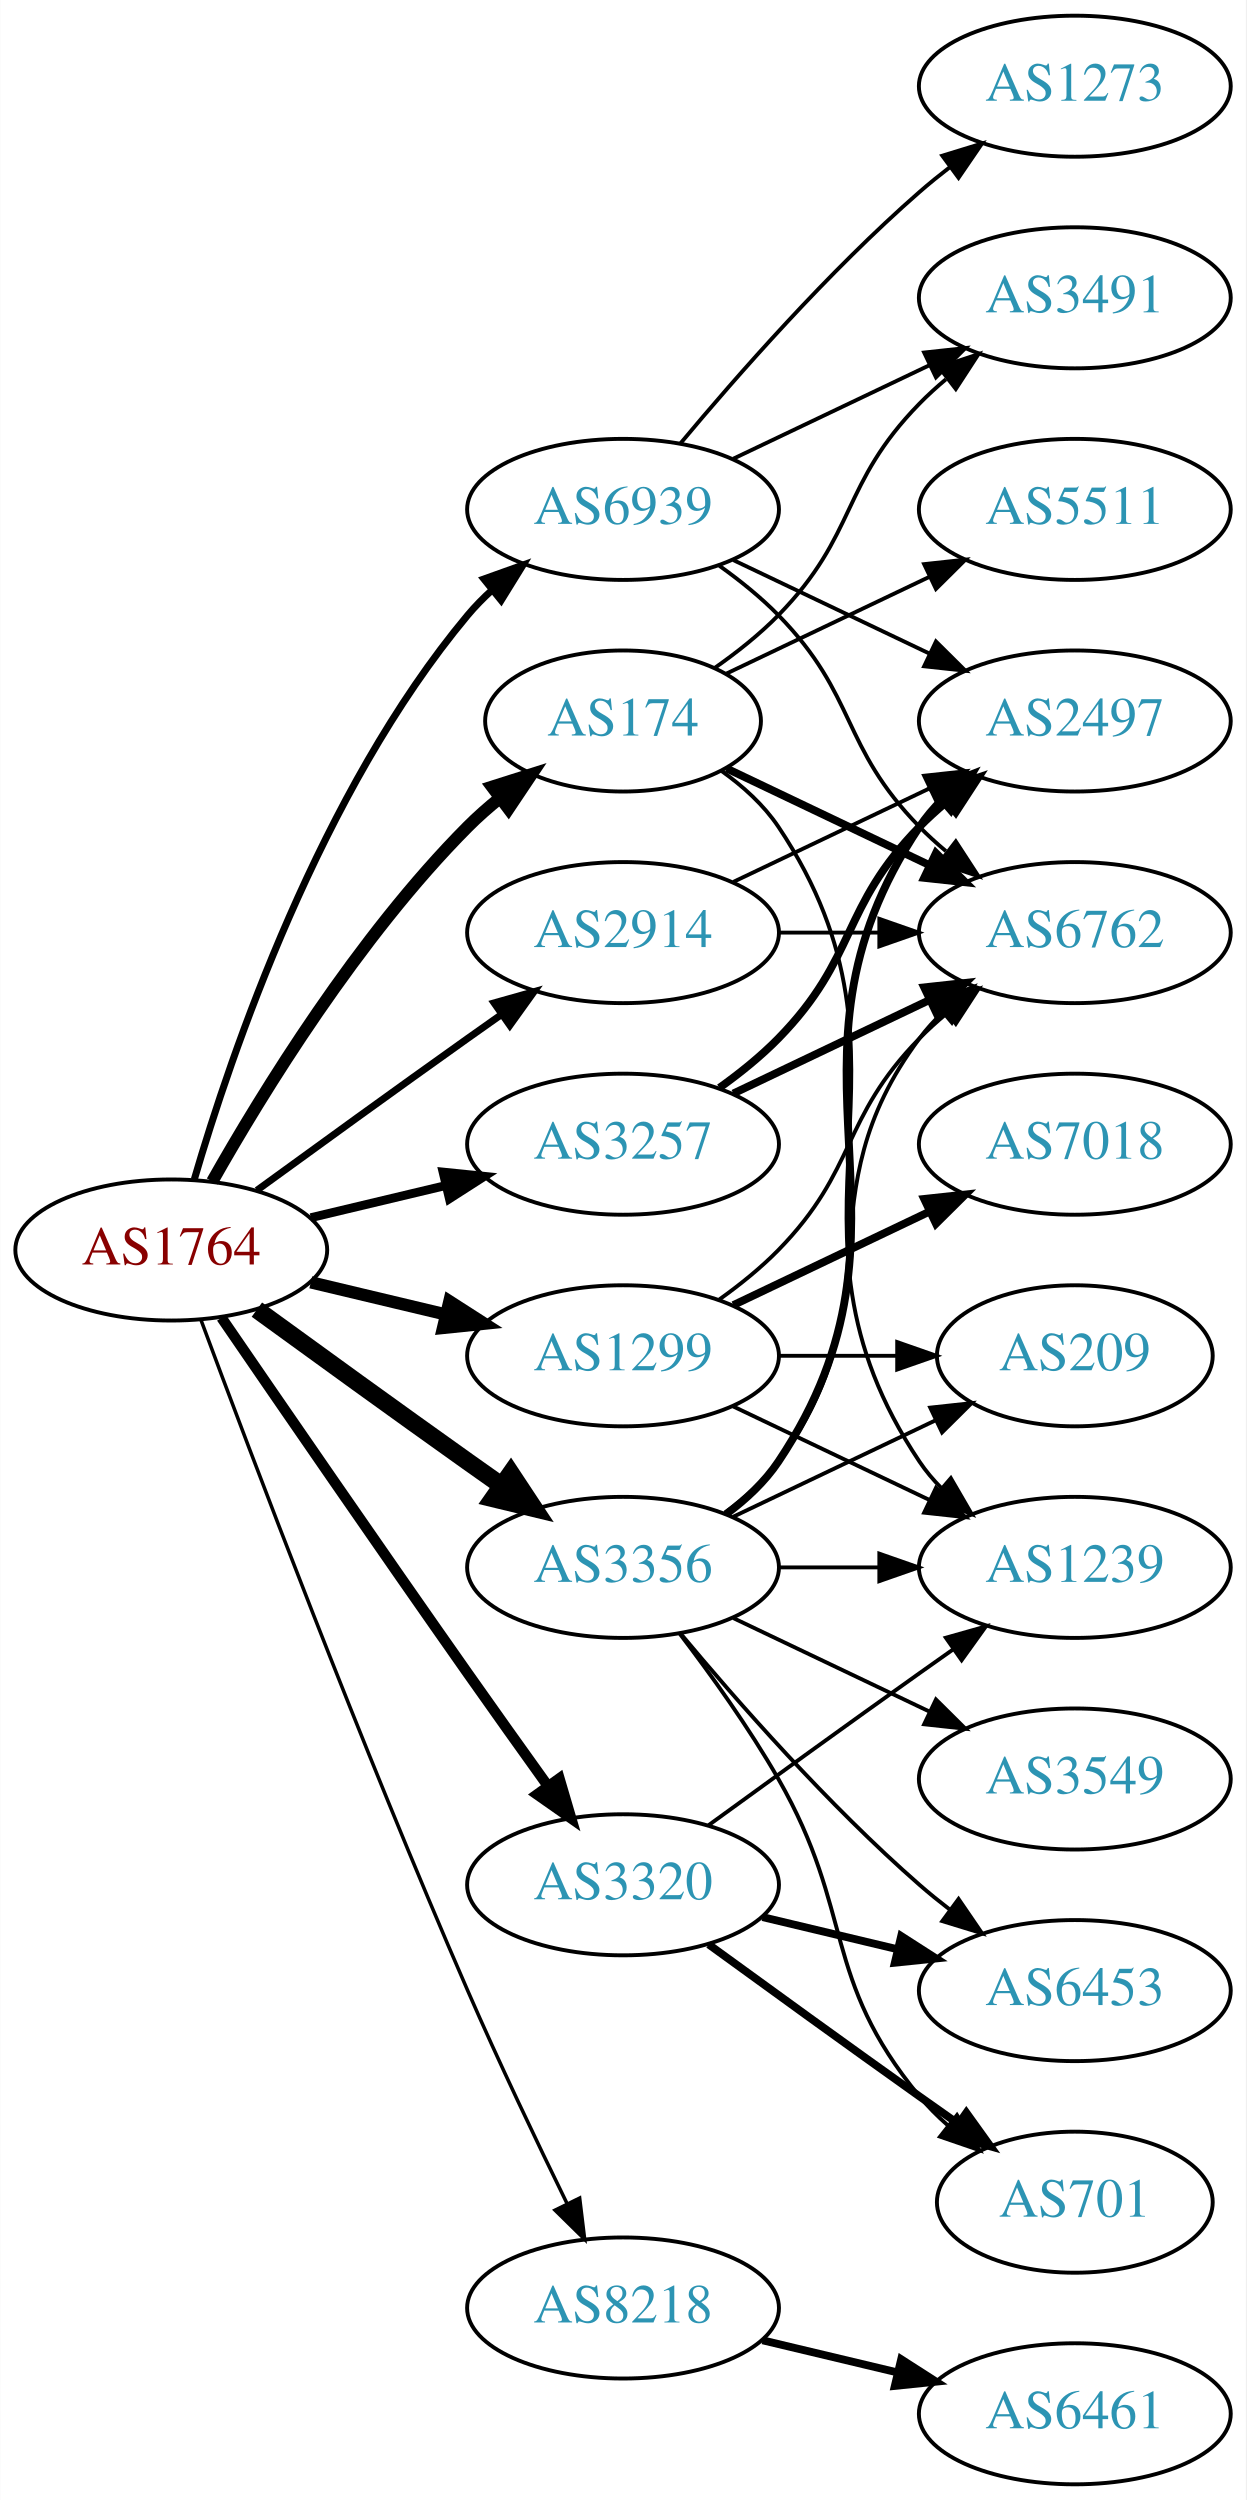
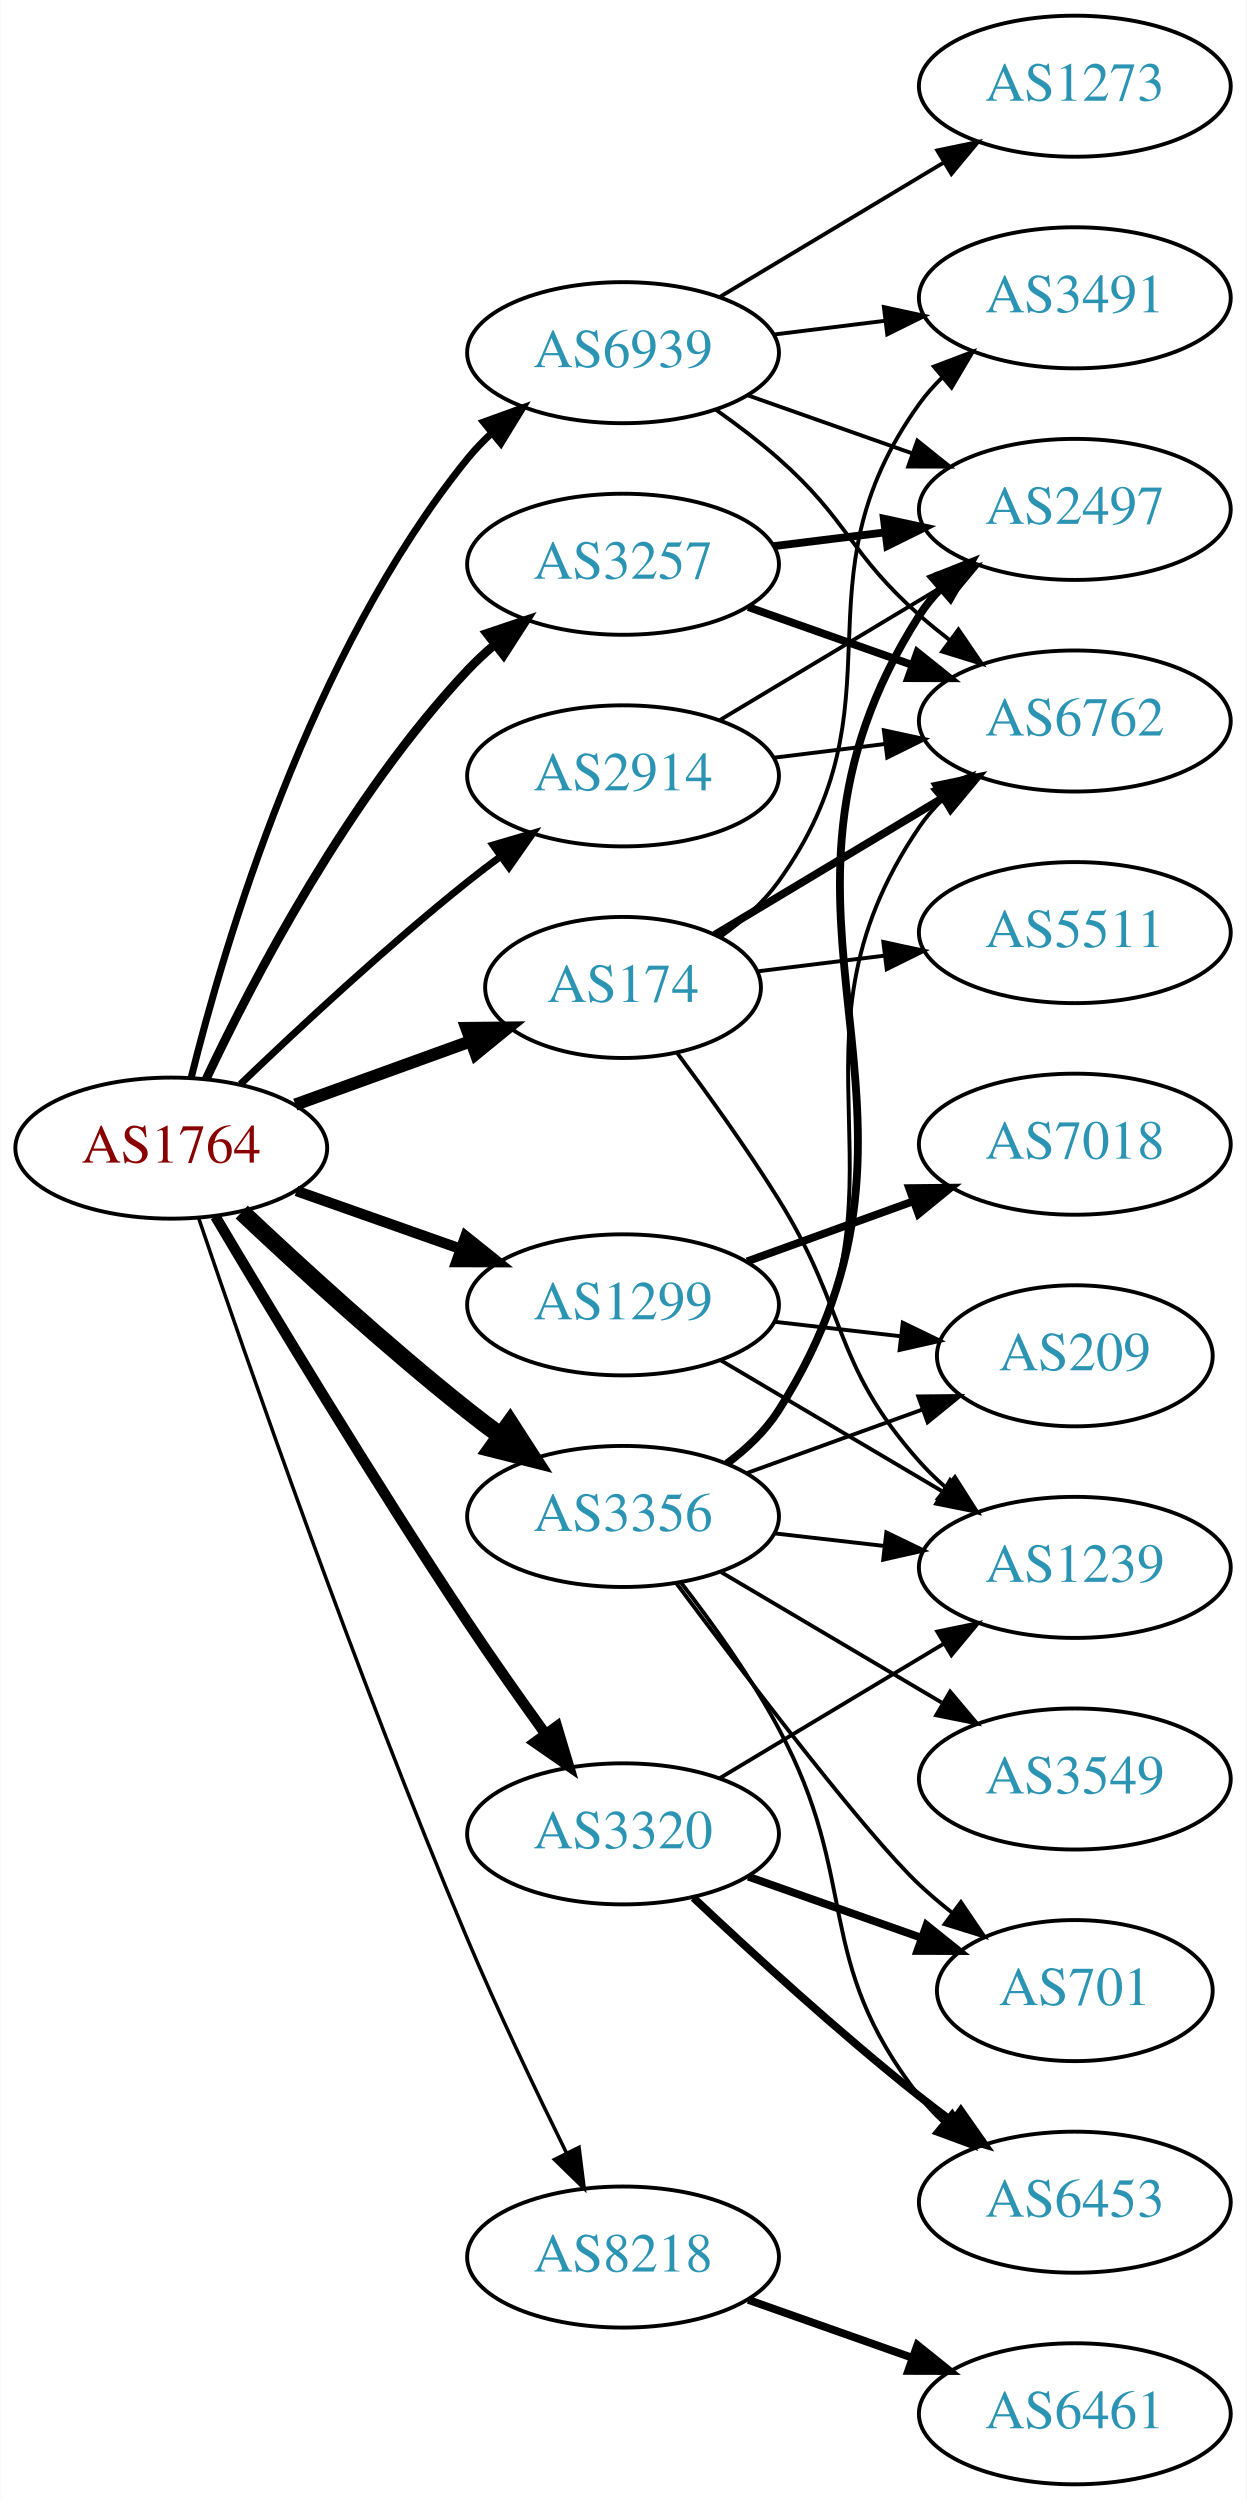
<svg xmlns="http://www.w3.org/2000/svg" xmlns:xlink="http://www.w3.org/1999/xlink" width="318pt" height="638pt" viewBox="0.00 0.00 317.88 638.00">
  <g id="graph0" class="graph" transform="scale(1 1) rotate(0) translate(4 634)">
    <polygon fill="white" stroke="none" points="-4,4 -4,-634 313.879,-634 313.879,4 -4,4" />
    <g id="node1" class="node">
      <g id="a_node1">
        <a xlink:href="/asn/1764" xlink:title="AS1764 ~ NEXTLAYER-AS [AT]">
-           <ellipse fill="#ffffff" stroke="black" cx="39.647" cy="-315" rx="39.794" ry="18" />
-           <text text-anchor="middle" x="39.647" y="-311.3" font-family="Times,serif" font-size="14.00" fill="#880000">AS1764</text>
+           <ellipse fill="#ffffff" stroke="black" cx="39.647" cy="-341" rx="39.794" ry="18" />
+           <text text-anchor="middle" x="39.647" y="-337.3" font-family="Times,serif" font-size="14.00" fill="#880000">AS1764</text>
        </a>
      </g>
    </g>
    <g id="node2" class="node">
      <g id="a_node2">
        <a xlink:href="/asn/174" xlink:title="AS174 ~ Cogent Communications [US]">
-           <ellipse fill="#ffffff" stroke="black" cx="154.939" cy="-450" rx="35.194" ry="18" />
-           <text text-anchor="middle" x="154.939" y="-446.3" font-family="Times,serif" font-size="14.00" fill="#2c94b3">AS174</text>
+           <ellipse fill="#ffffff" stroke="black" cx="154.939" cy="-382" rx="35.194" ry="18" />
+           <text text-anchor="middle" x="154.939" y="-378.3" font-family="Times,serif" font-size="14.00" fill="#2c94b3">AS174</text>
        </a>
      </g>
    </g>
    <g id="edge1" class="edge">
-       <path fill="none" stroke="black" stroke-width="3.15" d="M50.106,-332.49C62.888,-355.096 87.32,-394.886 115.293,-423 117.793,-425.513 120.554,-427.949 123.415,-430.261" />
-       <polygon fill="black" stroke="black" stroke-width="3.15" points="121.513,-433.21 131.612,-436.413 125.715,-427.611 121.513,-433.21" />
+       <path fill="none" stroke="black" stroke-width="3.15" d="M71.305,-352.095C85.042,-357.067 101.383,-362.98 115.892,-368.231" />
+       <polygon fill="black" stroke="black" stroke-width="3.15" points="114.995,-371.628 125.59,-371.74 117.377,-365.046 114.995,-371.628" />
    </g>
    <g id="node3" class="node">
      <g id="a_node3">
        <a xlink:href="/asn/1299" xlink:title="AS1299 ~ Telia Carrier [EU]">
-           <ellipse fill="#ffffff" stroke="black" cx="154.939" cy="-288" rx="39.794" ry="18" />
-           <text text-anchor="middle" x="154.939" y="-284.3" font-family="Times,serif" font-size="14.00" fill="#2c94b3">AS1299</text>
+           <ellipse fill="#ffffff" stroke="black" cx="154.939" cy="-301" rx="39.794" ry="18" />
+           <text text-anchor="middle" x="154.939" y="-297.3" font-family="Times,serif" font-size="14.00" fill="#2c94b3">AS1299</text>
        </a>
      </g>
    </g>
    <g id="edge2" class="edge">
-       <path fill="none" stroke="black" stroke-width="3.15" d="M75.254,-306.752C86.125,-304.162 98.279,-301.265 109.722,-298.538" />
-       <polygon fill="black" stroke="black" stroke-width="3.15" points="110.628,-301.92 119.544,-296.197 109.005,-295.111 110.628,-301.92" />
+       <path fill="none" stroke="black" stroke-width="2.7" d="M71.604,-330.07C84.468,-325.528 99.574,-320.195 113.31,-315.345" />
+       <polygon fill="black" stroke="black" stroke-width="2.7" points="114.755,-318.547 123.019,-311.917 112.424,-311.946 114.755,-318.547" />
    </g>
    <g id="node4" class="node">
      <g id="a_node4">
        <a xlink:href="/asn/2914" xlink:title="AS2914 ~ NTT America, Inc. [US]">
-           <ellipse fill="#ffffff" stroke="black" cx="154.939" cy="-396" rx="39.794" ry="18" />
-           <text text-anchor="middle" x="154.939" y="-392.3" font-family="Times,serif" font-size="14.00" fill="#2c94b3">AS2914</text>
+           <ellipse fill="#ffffff" stroke="black" cx="154.939" cy="-436" rx="39.794" ry="18" />
+           <text text-anchor="middle" x="154.939" y="-432.3" font-family="Times,serif" font-size="14.00" fill="#2c94b3">AS2914</text>
        </a>
      </g>
    </g>
    <g id="edge3" class="edge">
-       <path fill="none" stroke="black" stroke-width="1.8" d="M61.495,-330.222C76.429,-341.091 97.042,-356.025 115.293,-369 118.113,-371.005 121.056,-373.085 124.005,-375.159" />
-       <polygon fill="black" stroke="black" stroke-width="1.8" points="122.032,-378.05 132.229,-380.926 126.051,-372.319 122.032,-378.05" />
+       <path fill="none" stroke="black" stroke-width="1.8" d="M57.29,-357.312C72.066,-371.51 94.479,-392.363 115.293,-409 117.996,-411.161 120.861,-413.344 123.759,-415.484" />
+       <polygon fill="black" stroke="black" stroke-width="1.8" points="121.751,-418.35 131.914,-421.344 125.835,-412.666 121.751,-418.35" />
    </g>
    <g id="node5" class="node">
      <g id="a_node5">
        <a xlink:href="/asn/3257" xlink:title="AS3257 ~ GTT [DE]">
-           <ellipse fill="#ffffff" stroke="black" cx="154.939" cy="-342" rx="39.794" ry="18" />
-           <text text-anchor="middle" x="154.939" y="-338.3" font-family="Times,serif" font-size="14.00" fill="#2c94b3">AS3257</text>
+           <ellipse fill="#ffffff" stroke="black" cx="154.939" cy="-490" rx="39.794" ry="18" />
+           <text text-anchor="middle" x="154.939" y="-486.3" font-family="Times,serif" font-size="14.00" fill="#2c94b3">AS3257</text>
        </a>
      </g>
    </g>
    <g id="edge4" class="edge">
-       <path fill="none" stroke="black" stroke-width="2.25" d="M75.254,-323.248C86.125,-325.838 98.279,-328.735 109.722,-331.462" />
-       <polygon fill="black" stroke="black" stroke-width="2.25" points="109.005,-334.889 119.544,-333.803 110.628,-328.08 109.005,-334.889" />
+       <path fill="none" stroke="black" stroke-width="2.25" d="M48.577,-358.687C60.474,-383.882 84.833,-430.632 115.293,-463 117.344,-465.179 119.597,-467.287 121.953,-469.299" />
+       <polygon fill="black" stroke="black" stroke-width="2.25" points="120.176,-472.351 130.215,-475.735 124.478,-466.829 120.176,-472.351" />
    </g>
    <g id="node6" class="node">
      <g id="a_node6">
        <a xlink:href="/asn/3320" xlink:title="AS3320 ~ DTAG [DE]">
-           <ellipse fill="#ffffff" stroke="black" cx="154.939" cy="-153" rx="39.794" ry="18" />
-           <text text-anchor="middle" x="154.939" y="-149.3" font-family="Times,serif" font-size="14.00" fill="#2c94b3">AS3320</text>
+           <ellipse fill="#ffffff" stroke="black" cx="154.939" cy="-166" rx="39.794" ry="18" />
+           <text text-anchor="middle" x="154.939" y="-162.3" font-family="Times,serif" font-size="14.00" fill="#2c94b3">AS3320</text>
        </a>
      </g>
    </g>
    <g id="edge5" class="edge">
-       <path fill="none" stroke="black" stroke-width="2.7" d="M52.454,-297.731C67.097,-276.358 92.87,-238.88 115.293,-207 121.927,-197.567 129.278,-187.261 135.772,-178.205" />
-       <polygon fill="black" stroke="black" stroke-width="2.7" points="138.693,-180.138 141.684,-169.974 133.007,-176.054 138.693,-180.138" />
+       <path fill="none" stroke="black" stroke-width="2.7" d="M50.911,-323.533C64.974,-299.798 91.233,-256.171 115.293,-220 121.583,-210.544 128.755,-200.368 135.199,-191.428" />
+       <polygon fill="black" stroke="black" stroke-width="2.7" points="138.058,-193.447 141.101,-183.298 132.394,-189.334 138.058,-193.447" />
    </g>
    <g id="node7" class="node">
      <g id="a_node7">
        <a xlink:href="/asn/3356" xlink:title="AS3356 ~ Level 3 Parent, LLC [US]">
-           <ellipse fill="#ffffff" stroke="black" cx="154.939" cy="-234" rx="39.794" ry="18" />
-           <text text-anchor="middle" x="154.939" y="-230.3" font-family="Times,serif" font-size="14.00" fill="#2c94b3">AS3356</text>
+           <ellipse fill="#ffffff" stroke="black" cx="154.939" cy="-247" rx="39.794" ry="18" />
+           <text text-anchor="middle" x="154.939" y="-243.3" font-family="Times,serif" font-size="14.00" fill="#2c94b3">AS3356</text>
        </a>
      </g>
    </g>
    <g id="edge6" class="edge">
-       <path fill="none" stroke="black" stroke-width="4.5" d="M61.495,-299.778C76.429,-288.909 97.042,-273.975 115.293,-261 118.113,-258.995 121.056,-256.915 124.005,-254.841" />
-       <polygon fill="black" stroke="black" stroke-width="4.5" points="126.302,-258.039 132.229,-249.074 121.781,-251.591 126.302,-258.039" />
+       <path fill="none" stroke="black" stroke-width="4.5" d="M57.622,-324.68C72.424,-310.716 94.693,-290.342 115.293,-274 118.004,-271.849 120.874,-269.672 123.776,-267.537" />
+       <polygon fill="black" stroke="black" stroke-width="4.5" points="126.105,-270.712 131.935,-261.683 121.515,-264.313 126.105,-270.712" />
    </g>
    <g id="node8" class="node">
      <g id="a_node8">
        <a xlink:href="/asn/8218" xlink:title="AS8218 ~ legacy Neotelecoms [FR]">
-           <ellipse fill="#ffffff" stroke="black" cx="154.939" cy="-45" rx="39.794" ry="18" />
-           <text text-anchor="middle" x="154.939" y="-41.3" font-family="Times,serif" font-size="14.00" fill="#2c94b3">AS8218</text>
+           <ellipse fill="#ffffff" stroke="black" cx="154.939" cy="-58" rx="39.794" ry="18" />
+           <text text-anchor="middle" x="154.939" y="-54.3" font-family="Times,serif" font-size="14.00" fill="#2c94b3">AS8218</text>
        </a>
      </g>
    </g>
    <g id="edge7" class="edge">
-       <path fill="none" stroke="black" stroke-width="0.9" d="M47.24,-297.113C59.784,-263.364 88.252,-188.104 115.293,-126 123.277,-107.663 132.971,-87.351 140.652,-71.654" />
-       <polygon fill="black" stroke="black" stroke-width="0.9" points="143.864,-73.053 145.142,-62.536 137.584,-69.961 143.864,-73.053" />
+       <path fill="none" stroke="black" stroke-width="0.9" d="M46.603,-323.226C58.612,-287.79 87.004,-205.99 115.293,-139 123.073,-120.576 132.768,-100.263 140.5,-84.589" />
+       <polygon fill="black" stroke="black" stroke-width="0.9" points="143.708,-85.999 145.027,-75.486 137.44,-82.882 143.708,-85.999" />
    </g>
    <g id="node9" class="node">
      <g id="a_node9">
        <a xlink:href="/asn/6939" xlink:title="AS6939 ~ Hurricane Electric LLC [US]">
-           <ellipse fill="#ffffff" stroke="black" cx="154.939" cy="-504" rx="39.794" ry="18" />
-           <text text-anchor="middle" x="154.939" y="-500.3" font-family="Times,serif" font-size="14.00" fill="#2c94b3">AS6939</text>
+           <ellipse fill="#ffffff" stroke="black" cx="154.939" cy="-544" rx="39.794" ry="18" />
+           <text text-anchor="middle" x="154.939" y="-540.3" font-family="Times,serif" font-size="14.00" fill="#2c94b3">AS6939</text>
        </a>
      </g>
    </g>
    <g id="edge8" class="edge">
-       <path fill="none" stroke="black" stroke-width="1.8" d="M45.521,-333.002C54.834,-364.844 77.651,-431.981 115.293,-477 117.163,-479.237 119.261,-481.374 121.488,-483.396" />
-       <polygon fill="black" stroke="black" stroke-width="1.8" points="119.431,-486.234 129.407,-489.804 123.835,-480.793 119.431,-486.234" />
+       <path fill="none" stroke="black" stroke-width="1.8" d="M44.721,-358.952C53.129,-392.859 75.066,-467.363 115.293,-517 117.129,-519.265 119.202,-521.423 121.411,-523.459" />
+       <polygon fill="black" stroke="black" stroke-width="1.8" points="119.337,-526.284 129.298,-529.894 123.762,-520.86 119.337,-526.284" />
    </g>
    <g id="node10" class="node">
      <g id="a_node10">
        <a xlink:href="/asn/3491" xlink:title="AS3491 ~ PCCW Global, Inc. [US]">
          <ellipse fill="#ffffff" stroke="black" cx="270.232" cy="-558" rx="39.794" ry="18" />
          <text text-anchor="middle" x="270.232" y="-554.3" font-family="Times,serif" font-size="14.00" fill="#2c94b3">AS3491</text>
        </a>
      </g>
    </g>
    <g id="edge9" class="edge">
-       <path fill="none" stroke="black" d="M178.322,-463.532C183.964,-467.49 189.778,-472.086 194.586,-477 214.758,-497.617 210.413,-510.383 230.586,-531 232.679,-533.139 234.962,-535.218 237.339,-537.21" />
-       <polygon fill="black" stroke="black" points="235.582,-540.275 245.638,-543.611 239.857,-534.732 235.582,-540.275" />
+       <path fill="none" stroke="black" d="M179.796,-394.915C185.29,-398.826 190.665,-403.553 194.586,-409 227.616,-454.881 197.556,-485.119 230.586,-531 232.289,-533.366 234.267,-535.597 236.41,-537.684" />
+       <polygon fill="black" stroke="black" points="234.266,-540.454 244.172,-544.213 238.773,-535.098 234.266,-540.454" />
    </g>
    <g id="node11" class="node">
      <g id="a_node11">
-         <a xlink:href="/asn/6762" xlink:title="AS6762 ~ TELECOM ITALIA SPARKLE S.p.A. [IT]">
-           <ellipse fill="#ffffff" stroke="black" cx="270.232" cy="-396" rx="39.794" ry="18" />
-           <text text-anchor="middle" x="270.232" y="-392.3" font-family="Times,serif" font-size="14.00" fill="#2c94b3">AS6762</text>
-         </a>
-       </g>
-     </g>
-     <g id="edge10" class="edge">
-       <path fill="none" stroke="black" stroke-width="2" d="M181.365,-437.881C196.667,-430.587 216.391,-421.186 233.273,-413.14" />
-       <polygon fill="black" stroke="black" stroke-width="2" points="234.792,-416.293 242.313,-408.831 231.78,-409.974 234.792,-416.293" />
-     </g>
-     <g id="node12" class="node">
-       <g id="a_node12">
        <a xlink:href="/asn/1239" xlink:title="AS1239 ~ Sprint [US]">
          <ellipse fill="#ffffff" stroke="black" cx="270.232" cy="-234" rx="39.794" ry="18" />
          <text text-anchor="middle" x="270.232" y="-230.3" font-family="Times,serif" font-size="14.00" fill="#2c94b3">AS1239</text>
        </a>
      </g>
    </g>
+     <g id="edge10" class="edge">
+       <path fill="none" stroke="black" d="M168.694,-365.357C176.516,-354.87 186.54,-340.917 194.586,-328 212.459,-299.308 208.118,-286.257 230.586,-261 232.575,-258.764 234.784,-256.616 237.11,-254.577" />
+       <polygon fill="black" stroke="black" points="239.642,-257.036 245.317,-248.09 235.301,-251.545 239.642,-257.036" />
+     </g>
+     <g id="node12" class="node">
+       <g id="a_node12">
+         <a xlink:href="/asn/6762" xlink:title="AS6762 ~ TELECOM ITALIA SPARKLE S.p.A. [IT]">
+           <ellipse fill="#ffffff" stroke="black" cx="270.232" cy="-450" rx="39.794" ry="18" />
+           <text text-anchor="middle" x="270.232" y="-446.3" font-family="Times,serif" font-size="14.00" fill="#2c94b3">AS6762</text>
+         </a>
+       </g>
+     </g>
    <g id="edge11" class="edge">
-       <path fill="none" stroke="black" d="M180.057,-437.266C185.546,-433.352 190.853,-428.577 194.586,-423 235.61,-361.706 189.561,-322.294 230.586,-261 232.208,-258.577 234.127,-256.305 236.228,-254.19" />
-       <polygon fill="black" stroke="black" points="238.596,-256.771 243.913,-247.607 234.042,-251.454 238.596,-256.771" />
+       <path fill="none" stroke="black" stroke-width="2" d="M178.322,-395.435C194.948,-405.413 217.881,-419.178 236.553,-430.386" />
+       <polygon fill="black" stroke="black" stroke-width="2" points="234.956,-433.509 245.331,-435.654 238.558,-427.507 234.956,-433.509" />
    </g>
    <g id="node13" class="node">
      <g id="a_node13">
        <a xlink:href="/asn/5511" xlink:title="AS5511 ~ Orange S.A. [FR]">
-           <ellipse fill="#ffffff" stroke="black" cx="270.232" cy="-504" rx="39.794" ry="18" />
-           <text text-anchor="middle" x="270.232" y="-500.3" font-family="Times,serif" font-size="14.00" fill="#2c94b3">AS5511</text>
+           <ellipse fill="#ffffff" stroke="black" cx="270.232" cy="-396" rx="39.794" ry="18" />
+           <text text-anchor="middle" x="270.232" y="-392.3" font-family="Times,serif" font-size="14.00" fill="#2c94b3">AS5511</text>
        </a>
      </g>
    </g>
    <g id="edge12" class="edge">
-       <path fill="none" stroke="black" d="M181.365,-462.119C196.667,-469.413 216.391,-478.814 233.273,-486.86" />
-       <polygon fill="black" stroke="black" points="231.78,-490.026 242.313,-491.169 234.792,-483.707 231.78,-490.026" />
+       <path fill="none" stroke="black" d="M189.318,-386.125C199.409,-387.372 210.691,-388.766 221.526,-390.105" />
+       <polygon fill="black" stroke="black" points="221.37,-393.612 231.724,-391.365 222.229,-386.665 221.37,-393.612" />
    </g>
    <g id="edge14" class="edge">
-       <path fill="none" stroke="black" d="M179.533,-302.389C184.789,-306.148 190.121,-310.437 194.586,-315 214.758,-335.617 210.413,-348.383 230.586,-369 232.679,-371.139 234.962,-373.218 237.339,-375.21" />
-       <polygon fill="black" stroke="black" points="235.582,-378.275 245.638,-381.611 239.857,-372.732 235.582,-378.275" />
-     </g>
-     <g id="edge15" class="edge">
-       <path fill="none" stroke="black" d="M183.076,-275.066C198.07,-267.919 216.891,-258.948 233.114,-251.215" />
-       <polygon fill="black" stroke="black" points="234.796,-254.291 242.317,-246.829 231.784,-247.972 234.796,-254.291" />
+       <path fill="none" stroke="black" d="M179.966,-286.791C196.338,-277.109 218.225,-264.165 236.229,-253.518" />
+       <polygon fill="black" stroke="black" points="238.415,-256.292 245.241,-248.188 234.851,-250.266 238.415,-256.292" />
    </g>
    <g id="node14" class="node">
      <g id="a_node14">
        <a xlink:href="/asn/7018" xlink:title="AS7018 ~ AT&amp;T Services, Inc. [US]">
          <ellipse fill="#ffffff" stroke="black" cx="270.232" cy="-342" rx="39.794" ry="18" />
          <text text-anchor="middle" x="270.232" y="-338.3" font-family="Times,serif" font-size="14.00" fill="#2c94b3">AS7018</text>
        </a>
      </g>
    </g>
    <g id="edge13" class="edge">
-       <path fill="none" stroke="black" stroke-width="2" d="M183.076,-300.934C198.07,-308.081 216.891,-317.052 233.114,-324.785" />
-       <polygon fill="black" stroke="black" stroke-width="2" points="231.784,-328.028 242.317,-329.171 234.796,-321.709 231.784,-328.028" />
+       <path fill="none" stroke="black" stroke-width="2" d="M186.598,-312.095C199.57,-316.79 214.864,-322.324 228.745,-327.348" />
+       <polygon fill="black" stroke="black" stroke-width="2" points="227.955,-330.784 238.549,-330.896 230.337,-324.202 227.955,-330.784" />
    </g>
    <g id="node15" class="node">
      <g id="a_node15">
        <a xlink:href="/asn/209" xlink:title="AS209 ~ CenturyLink Communications, LLC [US]">
          <ellipse fill="#ffffff" stroke="black" cx="270.232" cy="-288" rx="35.194" ry="18" />
          <text text-anchor="middle" x="270.232" y="-284.3" font-family="Times,serif" font-size="14.00" fill="#2c94b3">AS209</text>
        </a>
      </g>
    </g>
-     <g id="edge16" class="edge">
-       <path fill="none" stroke="black" d="M194.612,-288C204.317,-288 214.808,-288 224.771,-288" />
-       <polygon fill="black" stroke="black" points="224.907,-291.5 234.907,-288 224.907,-284.5 224.907,-291.5" />
-     </g>
-     <g id="edge18" class="edge">
-       <path fill="none" stroke="black" d="M194.612,-396C202.815,-396 211.579,-396 220.111,-396" />
-       <polygon fill="black" stroke="black" points="220.35,-399.5 230.35,-396 220.35,-392.5 220.35,-399.5" />
+     <g id="edge15" class="edge">
+       <path fill="none" stroke="black" d="M193.664,-296.671C203.899,-295.497 215.065,-294.216 225.596,-293.007" />
+       <polygon fill="black" stroke="black" points="226.323,-296.447 235.858,-291.83 225.524,-289.492 226.323,-296.447" />
+     </g>
+     <g id="edge17" class="edge">
+       <path fill="none" stroke="black" d="M193.35,-440.623C202.438,-441.746 212.275,-442.962 221.76,-444.134" />
+       <polygon fill="black" stroke="black" points="221.508,-447.629 231.861,-445.382 222.366,-440.682 221.508,-447.629" />
    </g>
    <g id="node16" class="node">
      <g id="a_node16">
        <a xlink:href="/asn/2497" xlink:title="AS2497 ~ Internet Initiative Japan Inc. [JP]">
-           <ellipse fill="#ffffff" stroke="black" cx="270.232" cy="-450" rx="39.794" ry="18" />
-           <text text-anchor="middle" x="270.232" y="-446.3" font-family="Times,serif" font-size="14.00" fill="#2c94b3">AS2497</text>
-         </a>
-       </g>
-     </g>
-     <g id="edge17" class="edge">
-       <path fill="none" stroke="black" d="M183.076,-408.934C198.07,-416.081 216.891,-425.052 233.114,-432.785" />
-       <polygon fill="black" stroke="black" points="231.784,-436.028 242.317,-437.171 234.796,-429.709 231.784,-436.028" />
-     </g>
-     <g id="edge20" class="edge">
-       <path fill="none" stroke="black" stroke-width="2" d="M183.076,-354.934C198.07,-362.081 216.891,-371.052 233.114,-378.785" />
-       <polygon fill="black" stroke="black" stroke-width="2" points="231.784,-382.028 242.317,-383.171 234.796,-375.709 231.784,-382.028" />
+           <ellipse fill="#ffffff" stroke="black" cx="270.232" cy="-504" rx="39.794" ry="18" />
+           <text text-anchor="middle" x="270.232" y="-500.3" font-family="Times,serif" font-size="14.00" fill="#2c94b3">AS2497</text>
+         </a>
+       </g>
+     </g>
+     <g id="edge16" class="edge">
+       <path fill="none" stroke="black" d="M179.689,-450.255C196.306,-460.229 218.702,-473.671 236.939,-484.617" />
+       <polygon fill="black" stroke="black" points="235.138,-487.618 245.514,-489.764 238.741,-481.616 235.138,-487.618" />
    </g>
    <g id="edge19" class="edge">
-       <path fill="none" stroke="black" stroke-width="2" d="M179.533,-356.389C184.789,-360.148 190.121,-364.437 194.586,-369 214.758,-389.617 210.413,-402.383 230.586,-423 232.679,-425.139 234.962,-427.218 237.339,-429.21" />
-       <polygon fill="black" stroke="black" stroke-width="2" points="235.582,-432.275 245.638,-435.611 239.857,-426.732 235.582,-432.275" />
-     </g>
-     <g id="edge22" class="edge">
-       <path fill="none" stroke="black" d="M176.788,-168.222C191.722,-179.091 212.335,-194.025 230.586,-207 233.406,-209.005 236.349,-211.085 239.297,-213.159" />
-       <polygon fill="black" stroke="black" points="237.325,-216.05 247.522,-218.926 241.344,-210.319 237.325,-216.05" />
+       <path fill="none" stroke="black" stroke-width="2" d="M186.897,-479.07C199.761,-474.528 214.867,-469.195 228.603,-464.345" />
+       <polygon fill="black" stroke="black" stroke-width="2" points="230.048,-467.547 238.312,-460.917 227.717,-460.946 230.048,-467.547" />
+     </g>
+     <g id="edge18" class="edge">
+       <path fill="none" stroke="black" stroke-width="2" d="M193.35,-494.623C202.438,-495.746 212.275,-496.962 221.76,-498.134" />
+       <polygon fill="black" stroke="black" stroke-width="2" points="221.508,-501.629 231.861,-499.382 222.366,-494.682 221.508,-501.629" />
+     </g>
+     <g id="edge21" class="edge">
+       <path fill="none" stroke="black" d="M179.689,-180.255C196.306,-190.229 218.702,-203.671 236.939,-214.617" />
+       <polygon fill="black" stroke="black" points="235.138,-217.618 245.514,-219.764 238.741,-211.616 235.138,-217.618" />
    </g>
    <g id="node17" class="node">
      <g id="a_node17">
        <a xlink:href="/asn/6453" xlink:title="AS6453 ~ TATA COMMUNICATIONS (AMERICA) INC [US]">
-           <ellipse fill="#ffffff" stroke="black" cx="270.232" cy="-126" rx="39.794" ry="18" />
-           <text text-anchor="middle" x="270.232" y="-122.3" font-family="Times,serif" font-size="14.00" fill="#2c94b3">AS6453</text>
-         </a>
-       </g>
-     </g>
-     <g id="edge21" class="edge">
-       <path fill="none" stroke="black" stroke-width="2" d="M190.547,-144.752C201.418,-142.162 213.572,-139.265 225.015,-136.538" />
-       <polygon fill="black" stroke="black" stroke-width="2" points="225.921,-139.92 234.837,-134.197 224.298,-133.111 225.921,-139.92" />
+           <ellipse fill="#ffffff" stroke="black" cx="270.232" cy="-72" rx="39.794" ry="18" />
+           <text text-anchor="middle" x="270.232" y="-68.3" font-family="Times,serif" font-size="14.00" fill="#2c94b3">AS6453</text>
+         </a>
+       </g>
+     </g>
+     <g id="edge20" class="edge">
+       <path fill="none" stroke="black" stroke-width="2" d="M172.915,-149.68C187.717,-135.716 209.986,-115.342 230.586,-99 233.297,-96.849 236.167,-94.672 239.069,-92.537" />
+       <polygon fill="black" stroke="black" stroke-width="2" points="241.143,-95.356 247.228,-86.683 237.063,-89.669 241.143,-95.356" />
    </g>
    <g id="node18" class="node">
      <g id="a_node18">
        <a xlink:href="/asn/701" xlink:title="AS701 ~ UUNET [US]">
-           <ellipse fill="#ffffff" stroke="black" cx="270.232" cy="-72" rx="35.194" ry="18" />
-           <text text-anchor="middle" x="270.232" y="-68.3" font-family="Times,serif" font-size="14.00" fill="#2c94b3">AS701</text>
-         </a>
-       </g>
-     </g>
-     <g id="edge23" class="edge">
-       <path fill="none" stroke="black" stroke-width="2" d="M176.788,-137.778C191.722,-126.909 212.335,-111.975 230.586,-99 233.796,-96.718 237.165,-94.339 240.52,-91.982" />
-       <polygon fill="black" stroke="black" stroke-width="2" points="242.548,-94.834 248.73,-86.23 238.532,-89.101 242.548,-94.834" />
+           <ellipse fill="#ffffff" stroke="black" cx="270.232" cy="-126" rx="35.194" ry="18" />
+           <text text-anchor="middle" x="270.232" y="-122.3" font-family="Times,serif" font-size="14.00" fill="#2c94b3">AS701</text>
+         </a>
+       </g>
+     </g>
+     <g id="edge22" class="edge">
+       <path fill="none" stroke="black" stroke-width="2" d="M186.897,-155.07C200.524,-150.258 216.668,-144.559 231.035,-139.486" />
+       <polygon fill="black" stroke="black" stroke-width="2" points="232.38,-142.723 240.644,-136.094 230.049,-136.123 232.38,-142.723" />
    </g>
    <g id="edge25" class="edge">
-       <path fill="none" stroke="black" d="M180.87,-247.882C185.946,-251.611 190.864,-256.016 194.586,-261 224.857,-301.542 200.315,-328.458 230.586,-369 232.33,-371.336 234.338,-373.545 236.501,-375.617" />
-       <polygon fill="black" stroke="black" points="234.379,-378.405 244.302,-382.118 238.861,-373.027 234.379,-378.405" />
+       <path fill="none" stroke="black" d="M193.664,-242.671C202.646,-241.641 212.344,-240.528 221.702,-239.454" />
+       <polygon fill="black" stroke="black" points="222.136,-242.927 231.672,-238.31 221.338,-235.973 222.136,-242.927" />
+     </g>
+     <g id="edge24" class="edge">
+       <path fill="none" stroke="black" d="M181.188,-260.655C186.248,-264.396 191.079,-268.863 194.586,-274 232.999,-330.266 192.173,-366.734 230.586,-423 232.23,-425.408 234.165,-427.669 236.278,-429.777" />
+       <polygon fill="black" stroke="black" points="234.103,-432.522 243.984,-436.345 238.644,-427.195 234.103,-432.522" />
+     </g>
+     <g id="edge29" class="edge">
+       <path fill="none" stroke="black" d="M186.598,-258.095C200.335,-263.067 216.676,-268.98 231.185,-274.231" />
+       <polygon fill="black" stroke="black" points="230.288,-277.628 240.882,-277.74 232.67,-271.046 230.288,-277.628" />
+     </g>
+     <g id="edge26" class="edge">
+       <path fill="none" stroke="black" stroke-width="2" d="M181.425,-260.498C186.472,-264.248 191.238,-268.757 194.586,-274 243.897,-351.23 181.275,-399.77 230.586,-477 232.155,-479.458 234.036,-481.754 236.111,-483.887" />
+       <polygon fill="black" stroke="black" stroke-width="2" points="233.897,-486.599 243.747,-490.502 238.481,-481.308 233.897,-486.599" />
+     </g>
+     <g id="edge28" class="edge">
+       <path fill="none" stroke="black" d="M169.651,-230.225C177.632,-219.918 187.487,-206.199 194.586,-193 215.777,-153.6 203.038,-134.249 230.586,-99 232.381,-96.703 234.426,-94.522 236.614,-92.469" />
+       <polygon fill="black" stroke="black" points="238.969,-95.064 244.463,-86.005 234.519,-89.661 238.969,-95.064" />
    </g>
    <g id="edge27" class="edge">
-       <path fill="none" stroke="black" d="M194.612,-234C202.815,-234 211.579,-234 220.111,-234" />
-       <polygon fill="black" stroke="black" points="220.35,-237.5 230.35,-234 220.35,-230.5 220.35,-237.5" />
-     </g>
-     <g id="edge30" class="edge">
-       <path fill="none" stroke="black" d="M183.076,-246.934C198.508,-254.29 217.993,-263.577 234.528,-271.459" />
-       <polygon fill="black" stroke="black" points="233.337,-274.768 243.87,-275.911 236.349,-268.449 233.337,-274.768" />
-     </g>
-     <g id="edge26" class="edge">
-       <path fill="none" stroke="black" stroke-width="2" d="M181.258,-247.607C186.314,-251.351 191.126,-255.831 194.586,-261 235.61,-322.294 189.561,-361.706 230.586,-423 232.208,-425.423 234.127,-427.695 236.228,-429.81" />
-       <polygon fill="black" stroke="black" stroke-width="2" points="234.042,-432.546 243.913,-436.393 238.596,-427.229 234.042,-432.546" />
-     </g>
-     <g id="edge29" class="edge">
-       <path fill="none" stroke="black" d="M169.569,-217.183C183.852,-200.071 207.398,-173.255 230.586,-153 233.052,-150.846 235.69,-148.706 238.388,-146.628" />
-       <polygon fill="black" stroke="black" points="240.561,-149.375 246.542,-140.63 236.413,-143.736 240.561,-149.375" />
-     </g>
-     <g id="edge28" class="edge">
-       <path fill="none" stroke="black" d="M169.401,-217.087C177.293,-206.73 187.143,-193.008 194.586,-180 214.15,-145.806 205.521,-129.394 230.586,-99 232.721,-96.411 235.163,-93.959 237.76,-91.666" />
-       <polygon fill="black" stroke="black" points="240.168,-94.225 245.859,-85.288 235.837,-88.725 240.168,-94.225" />
+       <path fill="none" stroke="black" d="M168.449,-230.071C185.918,-206.644 216.999,-165.778 230.586,-153 233.168,-150.571 235.983,-148.192 238.878,-145.914" />
+       <polygon fill="black" stroke="black" points="241.168,-148.573 247.12,-139.808 237.002,-142.948 241.168,-148.573" />
    </g>
    <g id="node19" class="node">
      <g id="a_node19">
        <a xlink:href="/asn/3549" xlink:title="AS3549 ~ Level 3 Parent, LLC [US]">
          <ellipse fill="#ffffff" stroke="black" cx="270.232" cy="-180" rx="39.794" ry="18" />
          <text text-anchor="middle" x="270.232" y="-176.3" font-family="Times,serif" font-size="14.00" fill="#2c94b3">AS3549</text>
        </a>
      </g>
    </g>
-     <g id="edge24" class="edge">
-       <path fill="none" stroke="black" d="M183.076,-221.066C198.07,-213.919 216.891,-204.948 233.114,-197.215" />
-       <polygon fill="black" stroke="black" points="234.796,-200.291 242.317,-192.829 231.784,-193.972 234.796,-200.291" />
+     <g id="edge23" class="edge">
+       <path fill="none" stroke="black" d="M179.966,-232.791C196.338,-223.109 218.225,-210.165 236.229,-199.518" />
+       <polygon fill="black" stroke="black" points="238.415,-202.292 245.241,-194.188 234.851,-196.266 238.415,-202.292" />
    </g>
    <g id="node20" class="node">
      <g id="a_node20">
        <a xlink:href="/asn/6461" xlink:title="AS6461 ~ Zayo Bandwidth [US]">
          <ellipse fill="#ffffff" stroke="black" cx="270.232" cy="-18" rx="39.794" ry="18" />
          <text text-anchor="middle" x="270.232" y="-14.3" font-family="Times,serif" font-size="14.00" fill="#2c94b3">AS6461</text>
        </a>
      </g>
    </g>
+     <g id="edge30" class="edge">
+       <path fill="none" stroke="black" stroke-width="2" d="M186.897,-47.07C199.761,-42.528 214.867,-37.195 228.603,-32.345" />
+       <polygon fill="black" stroke="black" stroke-width="2" points="230.048,-35.547 238.312,-28.917 227.717,-28.946 230.048,-35.547" />
+     </g>
+     <g id="edge34" class="edge">
+       <path fill="none" stroke="black" d="M193.35,-548.623C202.438,-549.746 212.275,-550.962 221.76,-552.134" />
+       <polygon fill="black" stroke="black" points="221.508,-555.629 231.861,-553.382 222.366,-548.682 221.508,-555.629" />
+     </g>
+     <g id="edge32" class="edge">
+       <path fill="none" stroke="black" d="M178.666,-529.411C184.066,-525.6 189.68,-521.337 194.586,-517 212.506,-501.159 212.666,-492.841 230.586,-477 233.039,-474.832 235.669,-472.682 238.36,-470.597" />
+       <polygon fill="black" stroke="black" points="240.536,-473.342 246.506,-464.589 236.381,-467.709 240.536,-473.342" />
+     </g>
    <g id="edge31" class="edge">
-       <path fill="none" stroke="black" stroke-width="2" d="M190.547,-36.752C201.418,-34.162 213.572,-31.265 225.015,-28.538" />
-       <polygon fill="black" stroke="black" stroke-width="2" points="225.921,-31.92 234.837,-26.197 224.298,-25.111 225.921,-31.92" />
-     </g>
-     <g id="edge33" class="edge">
-       <path fill="none" stroke="black" d="M183.076,-516.934C198.07,-524.081 216.891,-533.052 233.114,-540.785" />
-       <polygon fill="black" stroke="black" points="231.784,-544.028 242.317,-545.171 234.796,-537.709 231.784,-544.028" />
-     </g>
-     <g id="edge35" class="edge">
-       <path fill="none" stroke="black" d="M179.533,-489.611C184.789,-485.852 190.121,-481.563 194.586,-477 214.758,-456.383 210.413,-443.617 230.586,-423 232.679,-420.861 234.962,-418.782 237.339,-416.79" />
-       <polygon fill="black" stroke="black" points="239.857,-419.268 245.638,-410.389 235.582,-413.725 239.857,-419.268" />
-     </g>
-     <g id="edge34" class="edge">
-       <path fill="none" stroke="black" d="M183.076,-491.066C198.07,-483.919 216.891,-474.948 233.114,-467.215" />
-       <polygon fill="black" stroke="black" points="234.796,-470.291 242.317,-462.829 231.784,-463.972 234.796,-470.291" />
+       <path fill="none" stroke="black" d="M186.897,-533.07C199.761,-528.528 214.867,-523.195 228.603,-518.345" />
+       <polygon fill="black" stroke="black" points="230.048,-521.547 238.312,-514.917 227.717,-514.946 230.048,-521.547" />
    </g>
    <g id="node21" class="node">
      <g id="a_node21">
        <a xlink:href="/asn/1273" xlink:title="AS1273 ~ Vodafone Group PLC [EU]">
          <ellipse fill="#ffffff" stroke="black" cx="270.232" cy="-612" rx="39.794" ry="18" />
          <text text-anchor="middle" x="270.232" y="-608.3" font-family="Times,serif" font-size="14.00" fill="#2c94b3">AS1273</text>
        </a>
      </g>
    </g>
-     <g id="edge32" class="edge">
-       <path fill="none" stroke="black" d="M169.569,-520.817C183.852,-537.929 207.398,-564.745 230.586,-585 233.052,-587.154 235.69,-589.294 238.388,-591.372" />
-       <polygon fill="black" stroke="black" points="236.413,-594.264 246.542,-597.37 240.561,-588.625 236.413,-594.264" />
+     <g id="edge33" class="edge">
+       <path fill="none" stroke="black" d="M179.689,-558.255C196.306,-568.229 218.702,-581.671 236.939,-592.617" />
+       <polygon fill="black" stroke="black" points="235.138,-595.618 245.514,-597.764 238.741,-589.616 235.138,-595.618" />
    </g>
  </g>
</svg>
